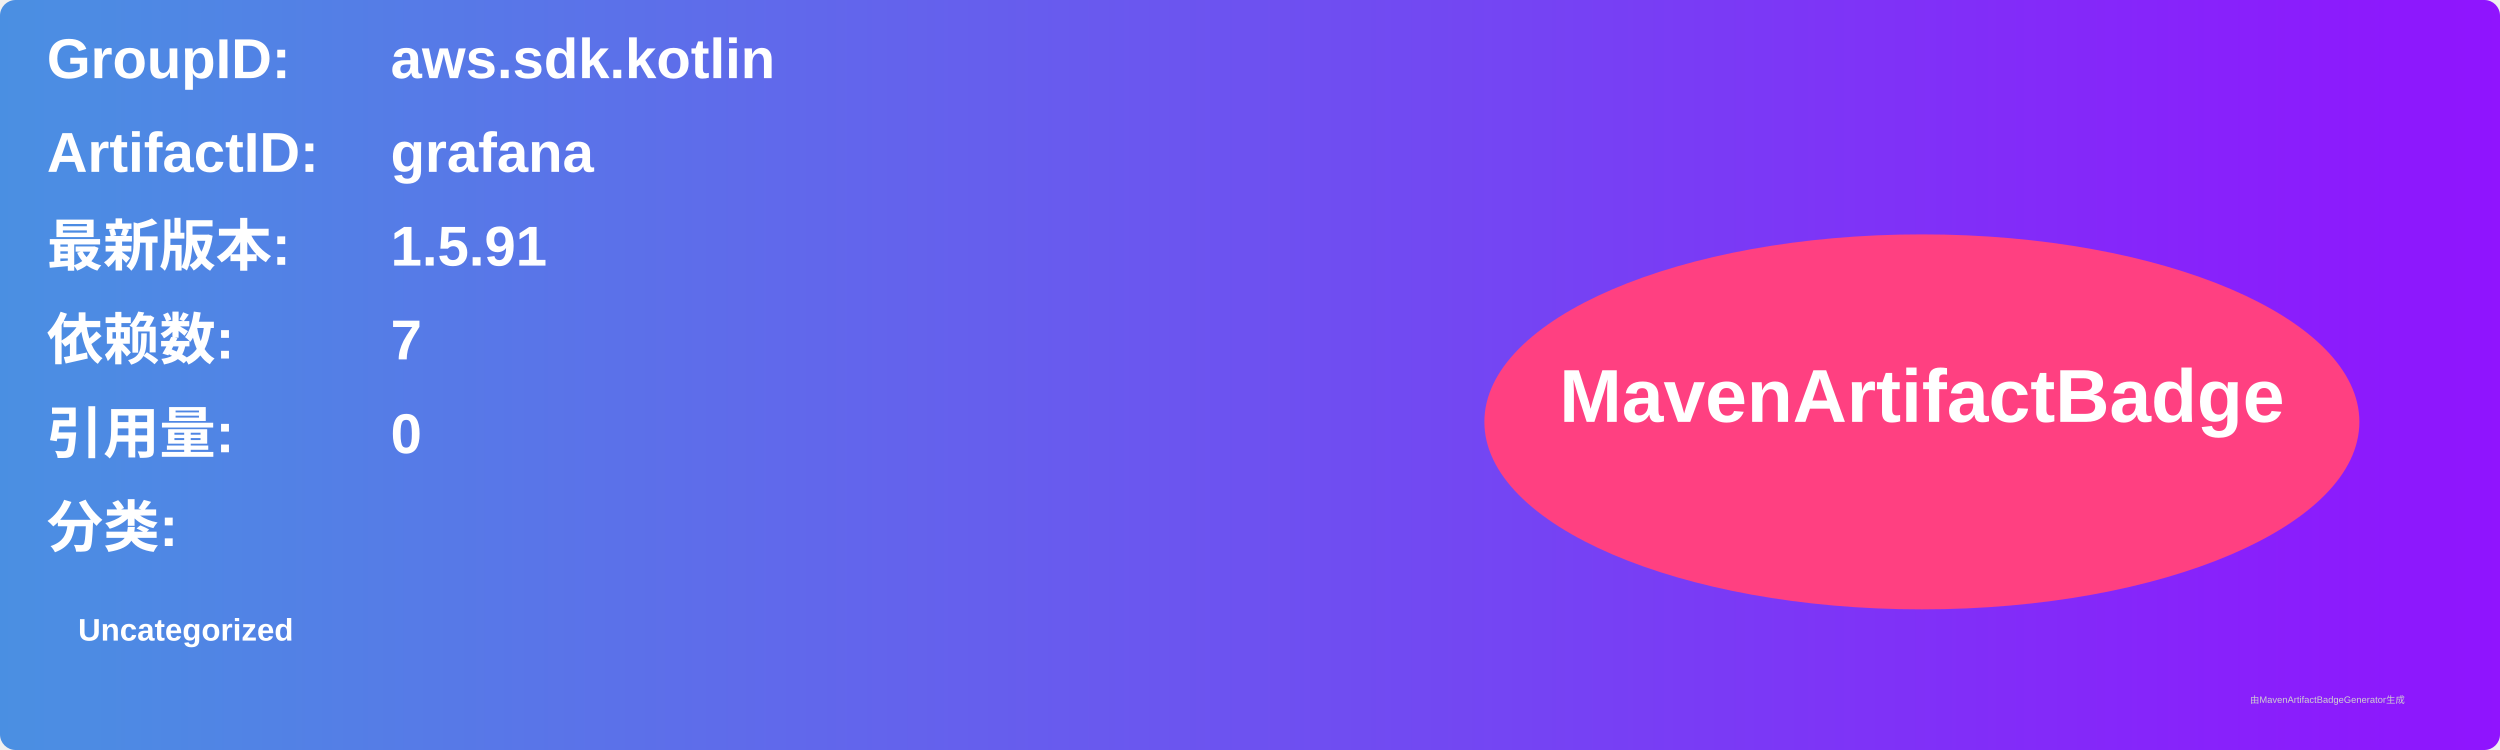
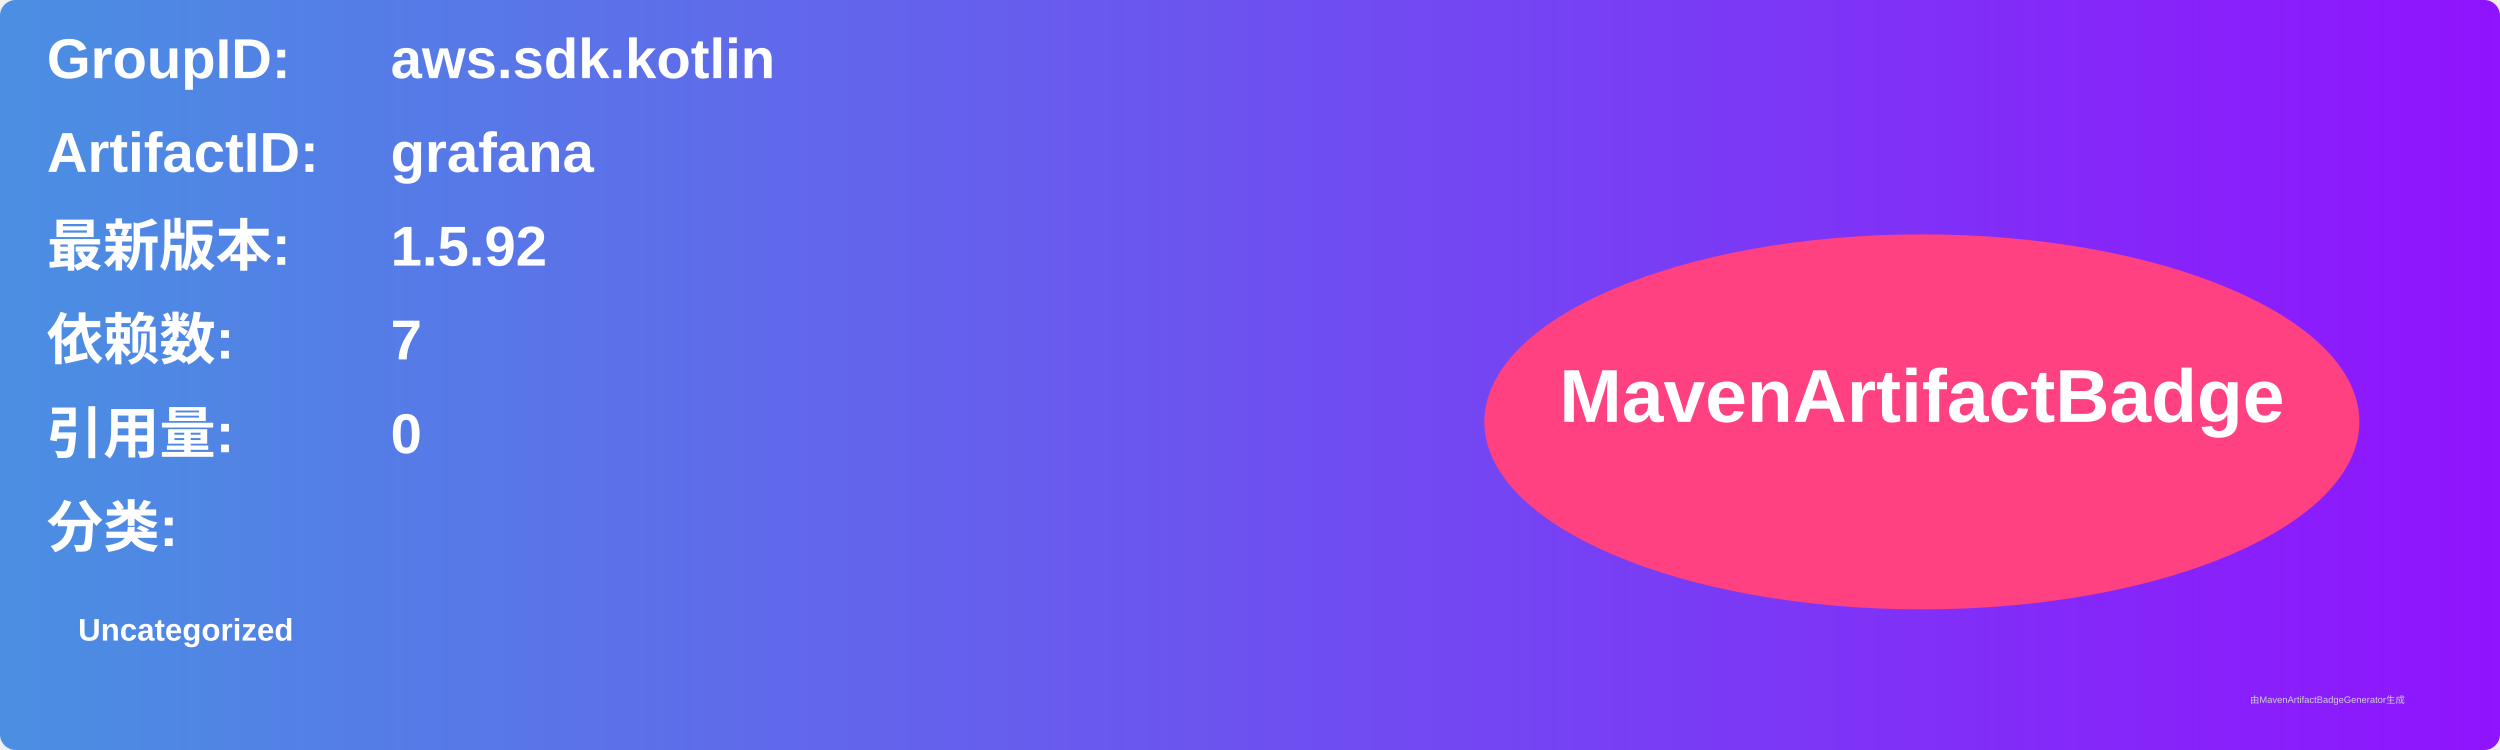
<svg xmlns="http://www.w3.org/2000/svg" width="800" height="240" viewBox="0 0 800 240">
  <linearGradient id="grad" x1="0%" y1="0%" x2="100%" y2="0%">
    <stop offset="0%" stop-color="#4a90e2" />
    <stop offset="100%" stop-color="#9013fe" />
  </linearGradient>
  <rect width="100%" height="100%" rx="5" ry="5" fill="url(#grad)" />
  <g transform="translate(15, 15)">
    <text x="0" y="10" font-family="Arial" font-size="18" fill="white" font-weight="bold" width="260">GroupID:</text>
    <text x="110" y="10" font-family="Arial" font-size="18" fill="white" font-weight="bold" width="460">aws.sdk.kotlin</text>
    <text x="0" y="40" font-family="Arial" font-size="18" fill="white" font-weight="bold" width="260">ArtifactID:</text>
    <text x="110" y="40" font-family="Arial" font-size="18" fill="white" font-weight="bold" width="460">grafana</text>
    <text x="0" y="70" font-family="Arial" font-size="18" fill="white" font-weight="bold">最新版本:</text>
    <text x="110" y="70" font-family="Arial" font-size="18" fill="white" font-weight="bold">
-       <tspan font-weight="bold">1.5.91</tspan>
+       <tspan font-weight="bold">1.5.92</tspan>
    </text>
    <text x="0" y="100" font-family="Arial" font-size="18" fill="white" font-weight="bold">依赖数: </text>
    <text x="110" y="100" font-family="Arial" font-size="18" fill="white">
      <tspan font-weight="bold">7</tspan>
    </text>
    <text x="0" y="130" font-family="Arial" font-size="18" fill="white" font-weight="bold">引用量: </text>
    <text x="110" y="130" font-family="Arial" font-size="18" fill="white">
      <tspan font-weight="bold">0</tspan>
    </text>
    <text x="0" y="160" font-family="Arial" font-size="18" fill="white" font-weight="bold">分类:</text>
    <text x="10" y="190" font-family="Arial" font-size="10" fill="white">
      <tspan font-weight="bold">Uncategorized</tspan>
    </text>
    <ellipse cx="600" cy="120" rx="140" ry="60" fill="#ff4081" />
    <text x="600" y="120" text-anchor="middle" font-family="Arial" font-size="24" fill="white" font-weight="bold">MavenArtifactBadge</text>
  </g>
  <text x="720" y="225" font-family="Arial" font-size="3" fill="#d0d0d0">由MavenArtifactBadgeGenerator生成</text>
</svg>
